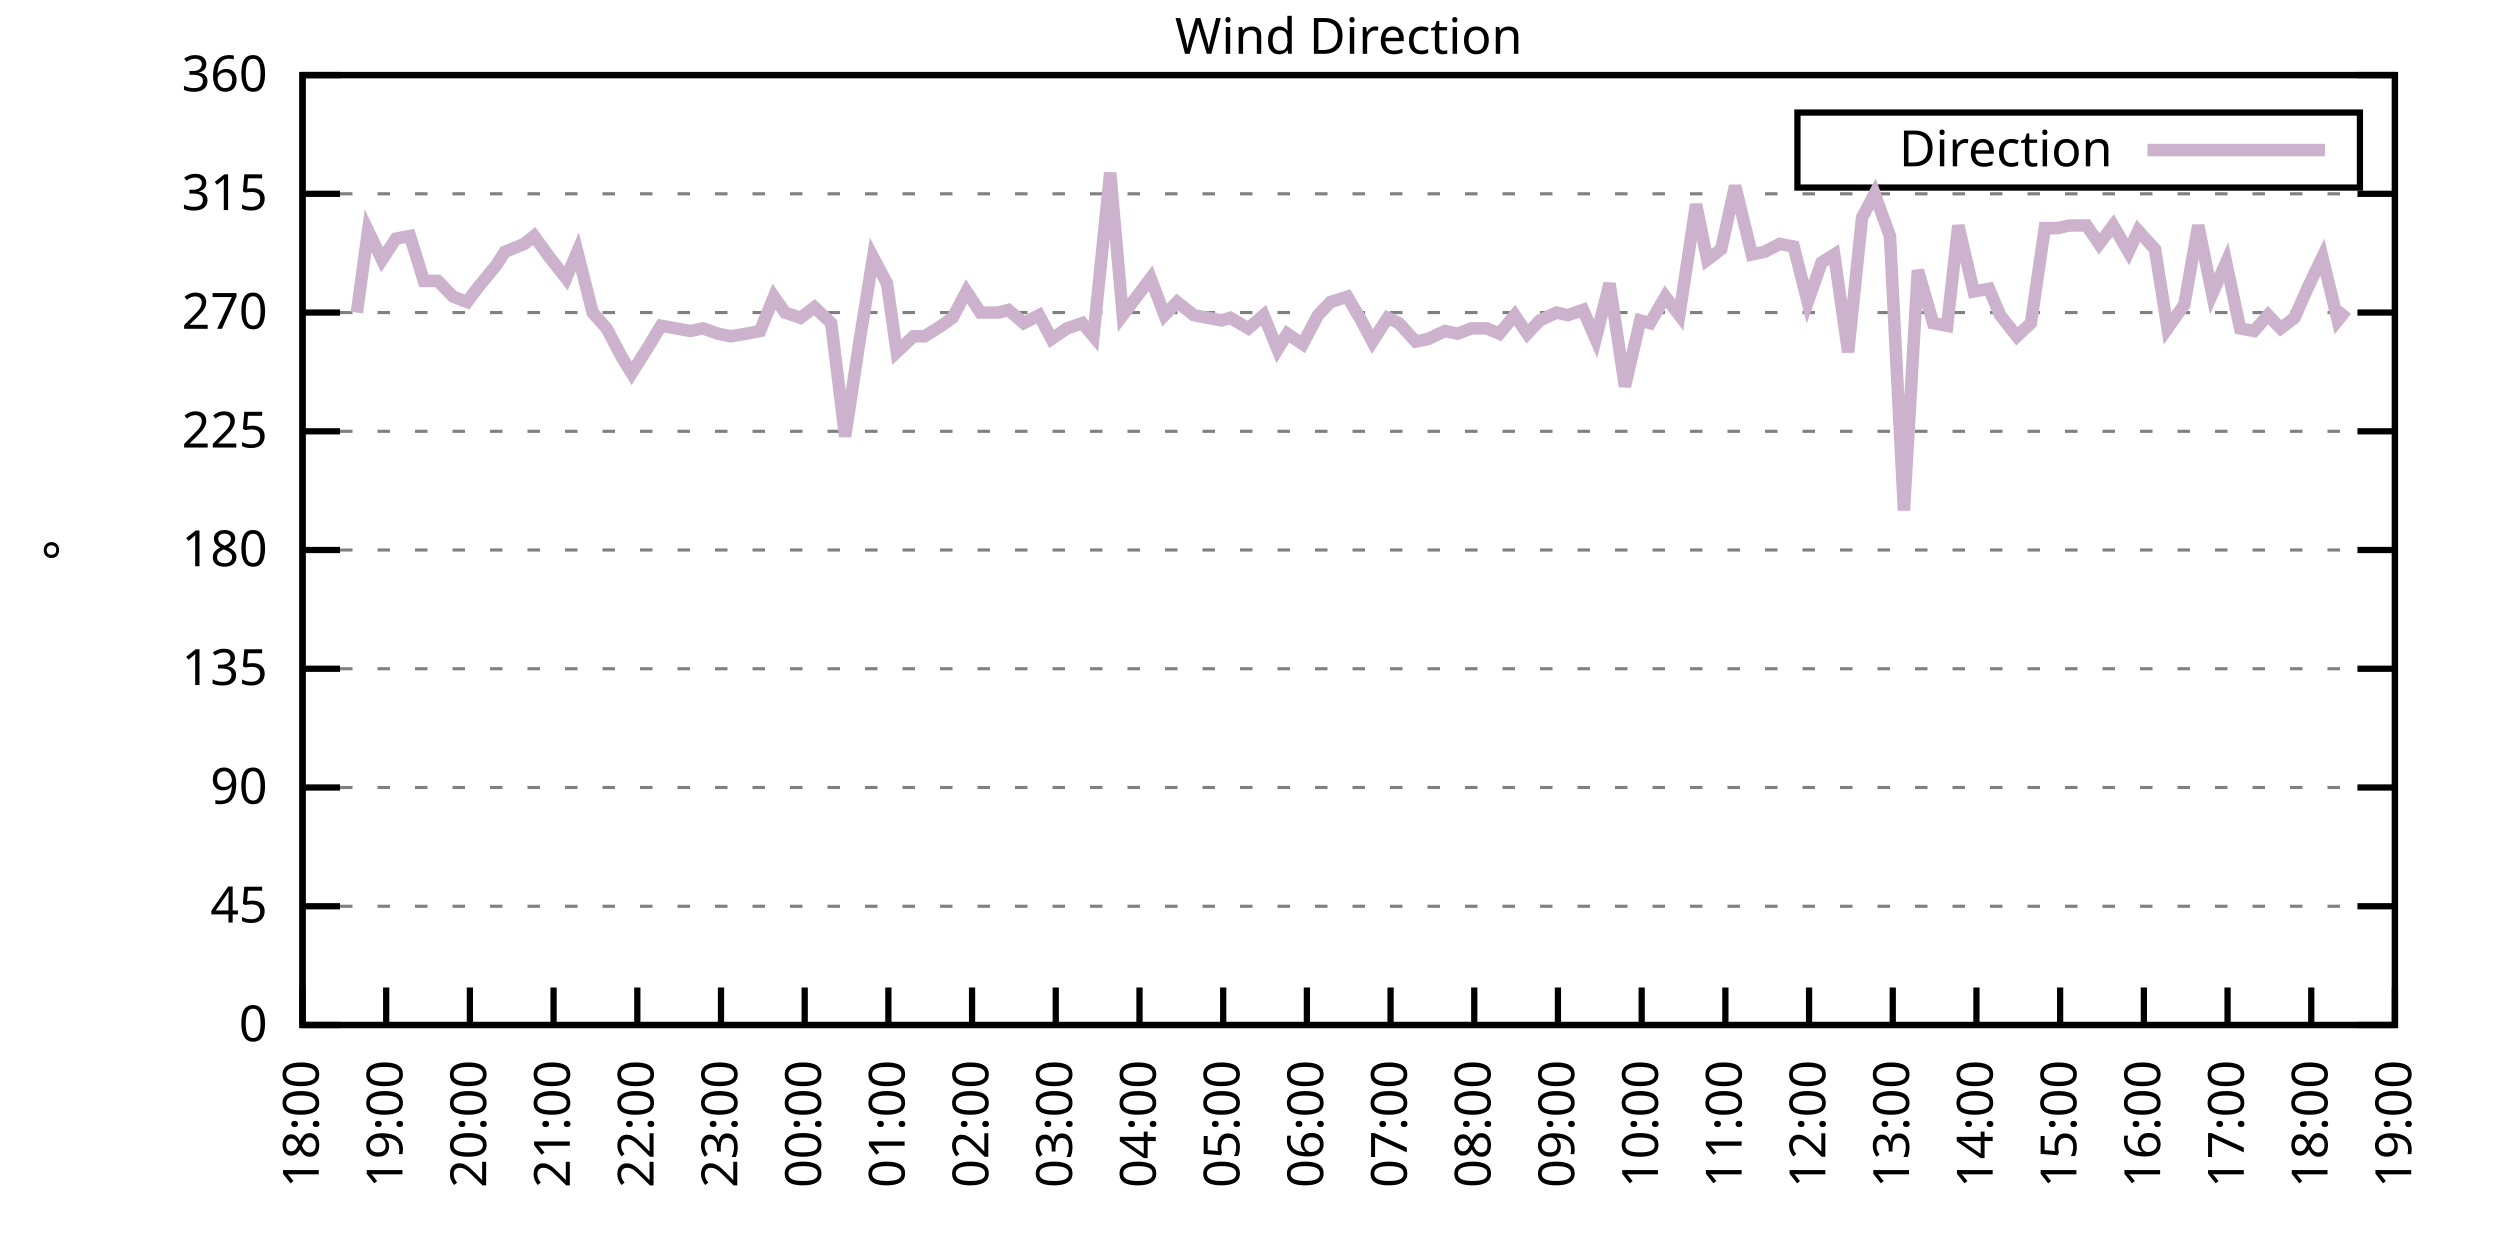
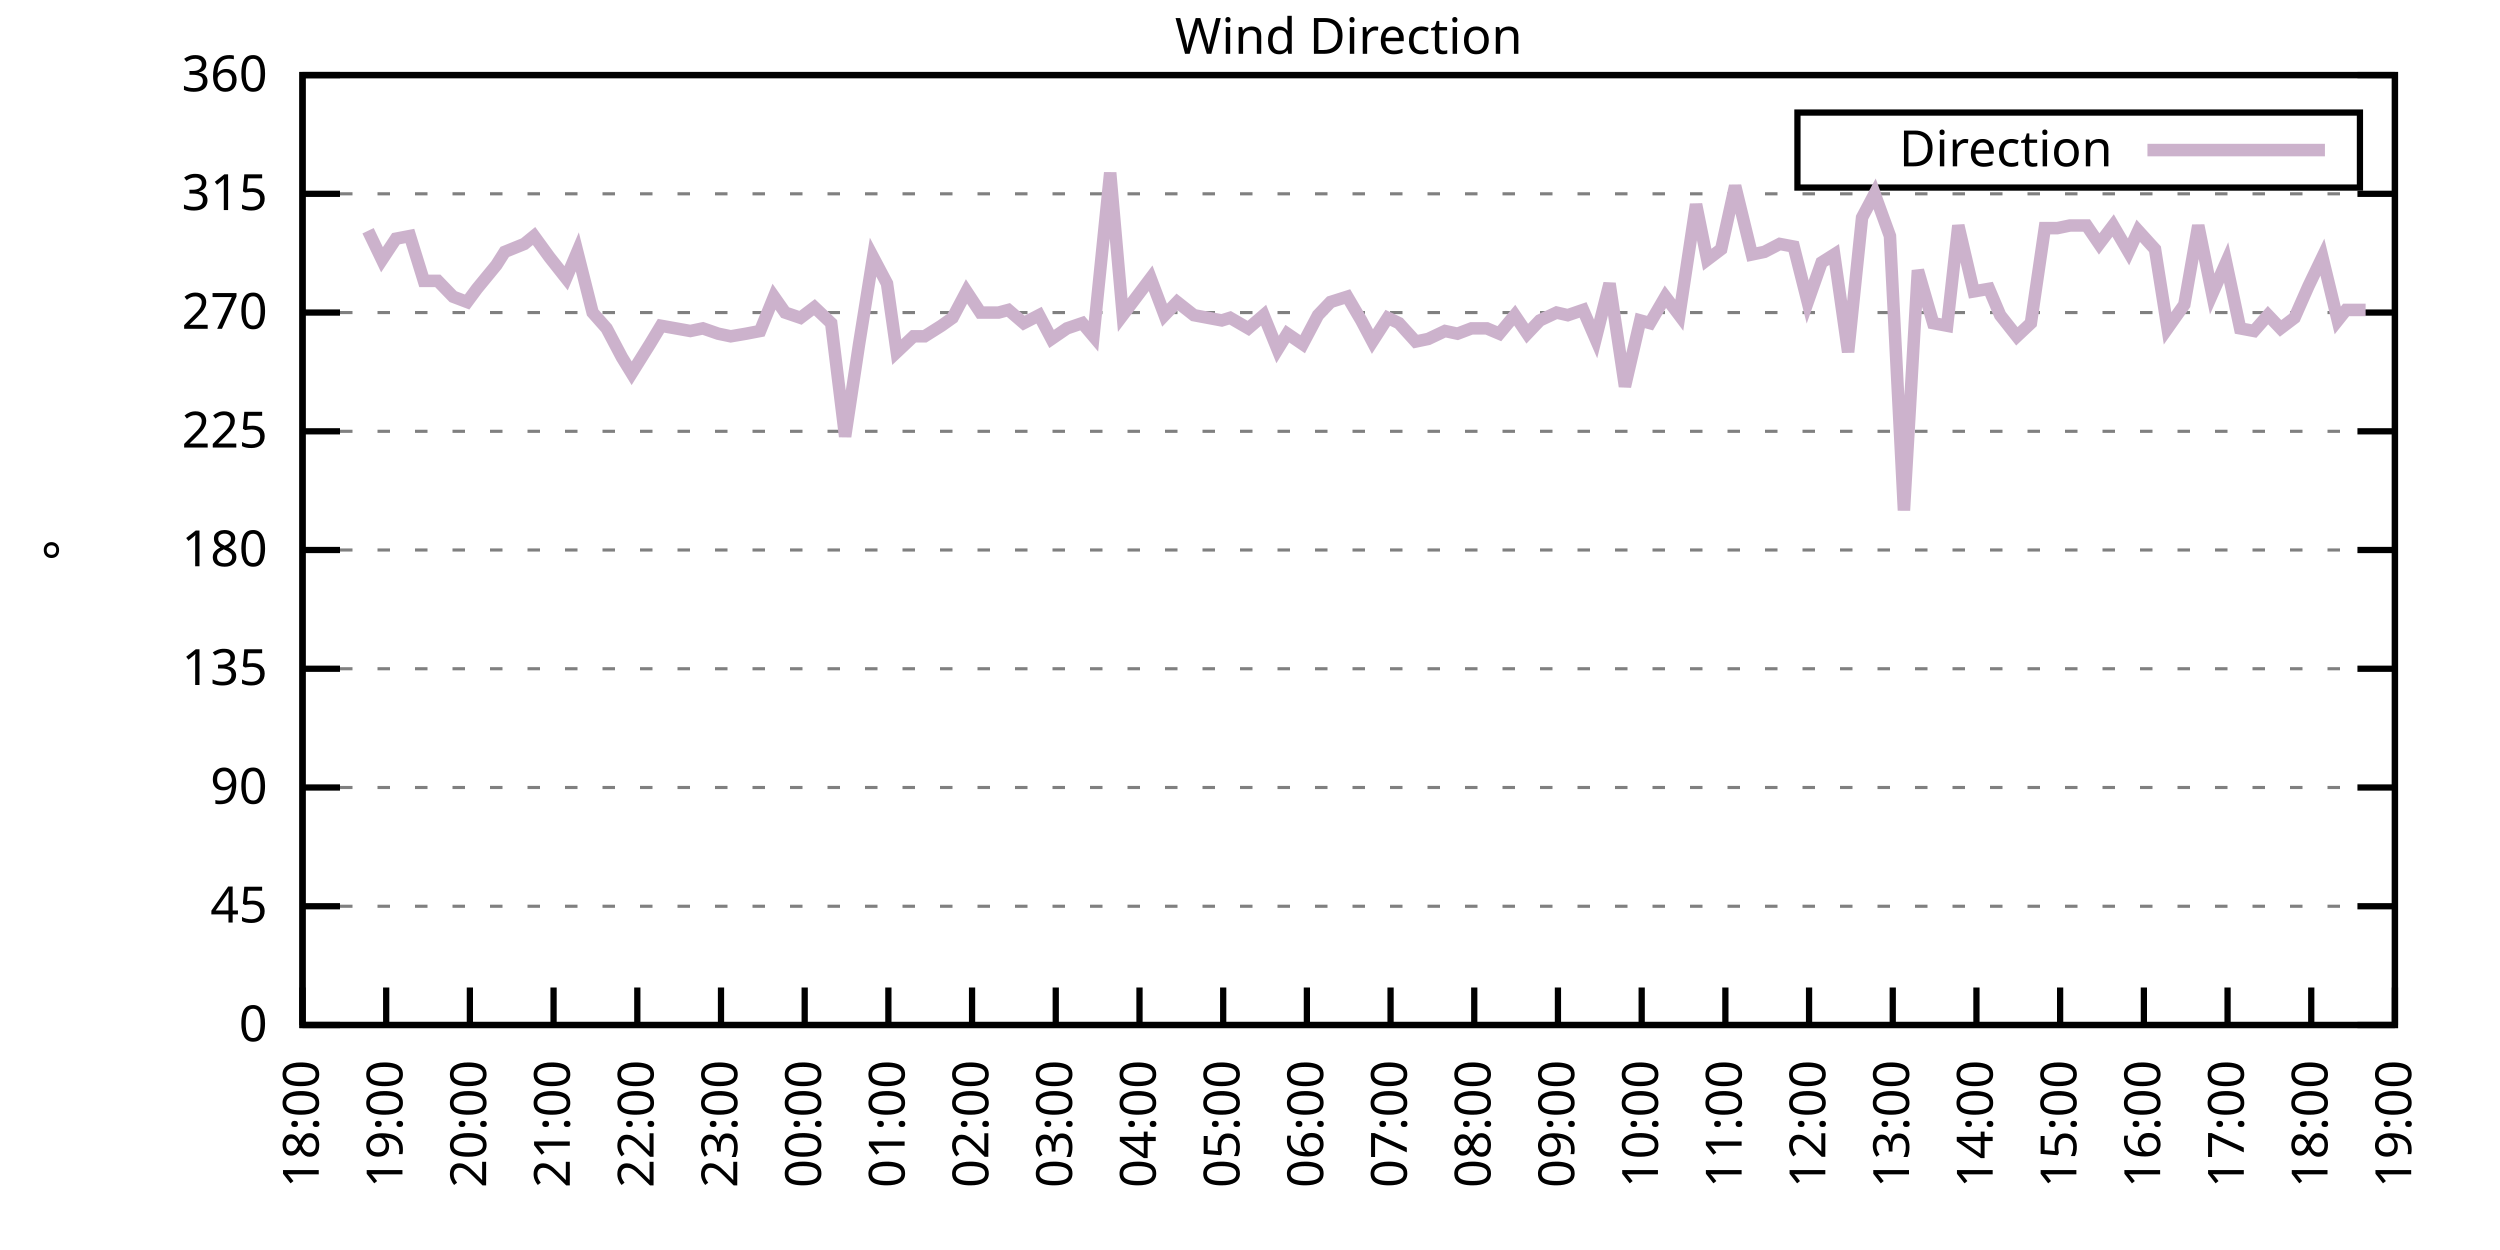
<svg xmlns="http://www.w3.org/2000/svg" xmlns:xlink="http://www.w3.org/1999/xlink" width="400" height="200" viewBox="0 0 400 200">
  <g id="gnuplot_canvas">
    <rect x="0" y="0" width="400" height="200" fill="none" />
    <defs>
      <circle id="gpDot" r="0.5" stroke-width="0.5" stroke="currentColor" />
      <path id="gpPt0" stroke-width="0.333" stroke="currentColor" d="M-1,0 h2 M0,-1 v2" />
      <path id="gpPt1" stroke-width="0.333" stroke="currentColor" d="M-1,-1 L1,1 M1,-1 L-1,1" />
      <path id="gpPt2" stroke-width="0.333" stroke="currentColor" d="M-1,0 L1,0 M0,-1 L0,1 M-1,-1 L1,1 M-1,1 L1,-1" />
      <rect id="gpPt3" stroke-width="0.333" stroke="currentColor" x="-1" y="-1" width="2" height="2" />
      <rect id="gpPt4" stroke-width="0.333" stroke="currentColor" fill="currentColor" x="-1" y="-1" width="2" height="2" />
      <circle id="gpPt5" stroke-width="0.333" stroke="currentColor" cx="0" cy="0" r="1" />
      <use xlink:href="#gpPt5" id="gpPt6" fill="currentColor" stroke="none" />
      <path id="gpPt7" stroke-width="0.333" stroke="currentColor" d="M0,-1.33 L-1.33,0.67 L1.33,0.67 z" />
      <use xlink:href="#gpPt7" id="gpPt8" fill="currentColor" stroke="none" />
      <use xlink:href="#gpPt7" id="gpPt9" stroke="currentColor" transform="rotate(180)" />
      <use xlink:href="#gpPt9" id="gpPt10" fill="currentColor" stroke="none" />
      <use xlink:href="#gpPt3" id="gpPt11" stroke="currentColor" transform="rotate(45)" />
      <use xlink:href="#gpPt11" id="gpPt12" fill="currentColor" stroke="none" />
      <path id="gpPt13" stroke-width="0.333" stroke="currentColor" d="M0,1.330 L1.265,0.411 L0.782,-1.067 L-0.782,-1.076 L-1.265,0.411 z" />
      <use xlink:href="#gpPt13" id="gpPt14" fill="currentColor" stroke="none" />
      <filter id="textbox" filterUnits="objectBoundingBox" x="0" y="0" height="1" width="1">
        <feFlood flood-color="white" flood-opacity="1" result="bgnd" />
        <feComposite in="SourceGraphic" in2="bgnd" operator="atop" />
      </filter>
      <filter id="greybox" filterUnits="objectBoundingBox" x="0" y="0" height="1" width="1">
        <feFlood flood-color="lightgrey" flood-opacity="1" result="grey" />
        <feComposite in="SourceGraphic" in2="grey" operator="atop" />
      </filter>
    </defs>
    <g fill="none" color="white" stroke="currentColor" stroke-width="1.00" stroke-linecap="butt" stroke-linejoin="miter">
</g>
    <g fill="none" color="black" stroke="currentColor" stroke-width="1.00" stroke-linecap="butt" stroke-linejoin="miter">
      <g stroke="none" shape-rendering="crispEdges">
        <polygon fill="rgb(255, 255, 255)" points="48.40,164.00 383.18,164.00 383.18,12.02 48.40,12.02 " />
      </g>
    </g>
    <g fill="none" color="black" stroke="currentColor" stroke-width="1.00" stroke-linecap="butt" stroke-linejoin="miter">
</g>
    <g fill="none" color="black" stroke="black" stroke-width="0.50" stroke-linecap="butt" stroke-linejoin="miter">
</g>
    <g fill="none" color="gray" stroke="currentColor" stroke-width="0.50" stroke-linecap="butt" stroke-linejoin="miter">
      <path stroke="gray" stroke-dasharray="2,4" class="gridline" d="M48.40,164.00 L383.19,164.00  " />
    </g>
    <g fill="none" color="gray" stroke="gray" stroke-width="1.00" stroke-linecap="butt" stroke-linejoin="miter">
</g>
    <g fill="none" color="black" stroke="currentColor" stroke-width="1.00" stroke-linecap="butt" stroke-linejoin="miter">
      <path stroke="black" d="M48.40,164.00 L54.40,164.00 M383.19,164.00 L377.19,164.00  " />
      <g transform="translate(42.80,166.60)" stroke="none" fill="black" font-family="Sans" font-size="8.00" text-anchor="end">
        <text>
          <tspan font-family="Sans"> 0</tspan>
        </text>
      </g>
    </g>
    <g fill="none" color="black" stroke="currentColor" stroke-width="1.00" stroke-linecap="butt" stroke-linejoin="miter">
</g>
    <g fill="none" color="black" stroke="black" stroke-width="0.50" stroke-linecap="butt" stroke-linejoin="miter">
</g>
    <g fill="none" color="gray" stroke="currentColor" stroke-width="0.50" stroke-linecap="butt" stroke-linejoin="miter">
      <path stroke="gray" stroke-dasharray="2,4" class="gridline" d="M48.40,145.00 L383.19,145.00  " />
    </g>
    <g fill="none" color="gray" stroke="gray" stroke-width="1.00" stroke-linecap="butt" stroke-linejoin="miter">
</g>
    <g fill="none" color="black" stroke="currentColor" stroke-width="1.00" stroke-linecap="butt" stroke-linejoin="miter">
      <path stroke="black" d="M48.40,145.00 L54.40,145.00 M383.19,145.00 L377.19,145.00  " />
      <g transform="translate(42.80,147.60)" stroke="none" fill="black" font-family="Sans" font-size="8.00" text-anchor="end">
        <text>
          <tspan font-family="Sans"> 45</tspan>
        </text>
      </g>
    </g>
    <g fill="none" color="black" stroke="currentColor" stroke-width="1.00" stroke-linecap="butt" stroke-linejoin="miter">
</g>
    <g fill="none" color="black" stroke="black" stroke-width="0.50" stroke-linecap="butt" stroke-linejoin="miter">
</g>
    <g fill="none" color="gray" stroke="currentColor" stroke-width="0.50" stroke-linecap="butt" stroke-linejoin="miter">
      <path stroke="gray" stroke-dasharray="2,4" class="gridline" d="M48.40,126.00 L383.19,126.00  " />
    </g>
    <g fill="none" color="gray" stroke="gray" stroke-width="1.00" stroke-linecap="butt" stroke-linejoin="miter">
</g>
    <g fill="none" color="black" stroke="currentColor" stroke-width="1.00" stroke-linecap="butt" stroke-linejoin="miter">
      <path stroke="black" d="M48.40,126.00 L54.40,126.00 M383.19,126.00 L377.19,126.00  " />
      <g transform="translate(42.80,128.60)" stroke="none" fill="black" font-family="Sans" font-size="8.00" text-anchor="end">
        <text>
          <tspan font-family="Sans"> 90</tspan>
        </text>
      </g>
    </g>
    <g fill="none" color="black" stroke="currentColor" stroke-width="1.00" stroke-linecap="butt" stroke-linejoin="miter">
</g>
    <g fill="none" color="black" stroke="black" stroke-width="0.50" stroke-linecap="butt" stroke-linejoin="miter">
</g>
    <g fill="none" color="gray" stroke="currentColor" stroke-width="0.50" stroke-linecap="butt" stroke-linejoin="miter">
      <path stroke="gray" stroke-dasharray="2,4" class="gridline" d="M48.40,107.00 L383.19,107.00  " />
    </g>
    <g fill="none" color="gray" stroke="gray" stroke-width="1.00" stroke-linecap="butt" stroke-linejoin="miter">
</g>
    <g fill="none" color="black" stroke="currentColor" stroke-width="1.00" stroke-linecap="butt" stroke-linejoin="miter">
      <path stroke="black" d="M48.40,107.00 L54.40,107.00 M383.19,107.00 L377.19,107.00  " />
      <g transform="translate(42.80,109.60)" stroke="none" fill="black" font-family="Sans" font-size="8.00" text-anchor="end">
        <text>
          <tspan font-family="Sans"> 135</tspan>
        </text>
      </g>
    </g>
    <g fill="none" color="black" stroke="currentColor" stroke-width="1.00" stroke-linecap="butt" stroke-linejoin="miter">
</g>
    <g fill="none" color="black" stroke="black" stroke-width="0.50" stroke-linecap="butt" stroke-linejoin="miter">
</g>
    <g fill="none" color="gray" stroke="currentColor" stroke-width="0.50" stroke-linecap="butt" stroke-linejoin="miter">
      <path stroke="gray" stroke-dasharray="2,4" class="gridline" d="M48.40,88.00 L383.19,88.00  " />
    </g>
    <g fill="none" color="gray" stroke="gray" stroke-width="1.00" stroke-linecap="butt" stroke-linejoin="miter">
</g>
    <g fill="none" color="black" stroke="currentColor" stroke-width="1.00" stroke-linecap="butt" stroke-linejoin="miter">
      <path stroke="black" d="M48.40,88.00 L54.40,88.00 M383.19,88.00 L377.19,88.00  " />
      <g transform="translate(42.80,90.60)" stroke="none" fill="black" font-family="Sans" font-size="8.00" text-anchor="end">
        <text>
          <tspan font-family="Sans"> 180</tspan>
        </text>
      </g>
    </g>
    <g fill="none" color="black" stroke="currentColor" stroke-width="1.00" stroke-linecap="butt" stroke-linejoin="miter">
</g>
    <g fill="none" color="black" stroke="black" stroke-width="0.50" stroke-linecap="butt" stroke-linejoin="miter">
</g>
    <g fill="none" color="gray" stroke="currentColor" stroke-width="0.50" stroke-linecap="butt" stroke-linejoin="miter">
      <path stroke="gray" stroke-dasharray="2,4" class="gridline" d="M48.40,69.01 L383.19,69.01  " />
    </g>
    <g fill="none" color="gray" stroke="gray" stroke-width="1.00" stroke-linecap="butt" stroke-linejoin="miter">
</g>
    <g fill="none" color="black" stroke="currentColor" stroke-width="1.00" stroke-linecap="butt" stroke-linejoin="miter">
      <path stroke="black" d="M48.40,69.01 L54.40,69.01 M383.19,69.01 L377.19,69.01  " />
      <g transform="translate(42.80,71.61)" stroke="none" fill="black" font-family="Sans" font-size="8.00" text-anchor="end">
        <text>
          <tspan font-family="Sans"> 225</tspan>
        </text>
      </g>
    </g>
    <g fill="none" color="black" stroke="currentColor" stroke-width="1.00" stroke-linecap="butt" stroke-linejoin="miter">
</g>
    <g fill="none" color="black" stroke="black" stroke-width="0.50" stroke-linecap="butt" stroke-linejoin="miter">
</g>
    <g fill="none" color="gray" stroke="currentColor" stroke-width="0.50" stroke-linecap="butt" stroke-linejoin="miter">
      <path stroke="gray" stroke-dasharray="2,4" class="gridline" d="M48.40,50.01 L383.19,50.01  " />
    </g>
    <g fill="none" color="gray" stroke="gray" stroke-width="1.00" stroke-linecap="butt" stroke-linejoin="miter">
</g>
    <g fill="none" color="black" stroke="currentColor" stroke-width="1.00" stroke-linecap="butt" stroke-linejoin="miter">
      <path stroke="black" d="M48.40,50.01 L54.40,50.01 M383.19,50.01 L377.19,50.01  " />
      <g transform="translate(42.80,52.61)" stroke="none" fill="black" font-family="Sans" font-size="8.00" text-anchor="end">
        <text>
          <tspan font-family="Sans"> 270</tspan>
        </text>
      </g>
    </g>
    <g fill="none" color="black" stroke="currentColor" stroke-width="1.00" stroke-linecap="butt" stroke-linejoin="miter">
</g>
    <g fill="none" color="black" stroke="black" stroke-width="0.50" stroke-linecap="butt" stroke-linejoin="miter">
</g>
    <g fill="none" color="gray" stroke="currentColor" stroke-width="0.50" stroke-linecap="butt" stroke-linejoin="miter">
      <path stroke="gray" stroke-dasharray="2,4" class="gridline" d="M48.40,31.01 L383.19,31.01  " />
    </g>
    <g fill="none" color="gray" stroke="gray" stroke-width="1.00" stroke-linecap="butt" stroke-linejoin="miter">
</g>
    <g fill="none" color="black" stroke="currentColor" stroke-width="1.00" stroke-linecap="butt" stroke-linejoin="miter">
      <path stroke="black" d="M48.40,31.01 L54.40,31.01 M383.19,31.01 L377.19,31.01  " />
      <g transform="translate(42.80,33.61)" stroke="none" fill="black" font-family="Sans" font-size="8.00" text-anchor="end">
        <text>
          <tspan font-family="Sans"> 315</tspan>
        </text>
      </g>
    </g>
    <g fill="none" color="black" stroke="currentColor" stroke-width="1.00" stroke-linecap="butt" stroke-linejoin="miter">
</g>
    <g fill="none" color="black" stroke="black" stroke-width="0.50" stroke-linecap="butt" stroke-linejoin="miter">
</g>
    <g fill="none" color="gray" stroke="currentColor" stroke-width="0.50" stroke-linecap="butt" stroke-linejoin="miter">
      <path stroke="gray" stroke-dasharray="2,4" class="gridline" d="M48.40,12.01 L383.19,12.01  " />
    </g>
    <g fill="none" color="gray" stroke="gray" stroke-width="1.00" stroke-linecap="butt" stroke-linejoin="miter">
</g>
    <g fill="none" color="black" stroke="currentColor" stroke-width="1.00" stroke-linecap="butt" stroke-linejoin="miter">
      <path stroke="black" d="M48.40,12.01 L54.40,12.01 M383.19,12.01 L377.19,12.01  " />
      <g transform="translate(42.80,14.61)" stroke="none" fill="black" font-family="Sans" font-size="8.00" text-anchor="end">
        <text>
          <tspan font-family="Sans"> 360</tspan>
        </text>
      </g>
    </g>
    <g fill="none" color="black" stroke="currentColor" stroke-width="1.00" stroke-linecap="butt" stroke-linejoin="miter">
      <path stroke="black" d="M48.40,164.00 L48.40,158.00  " />
      <g transform="translate(51.00,169.60) rotate(270.00)" stroke="none" fill="black" font-family="Sans" font-size="8.00" text-anchor="end">
        <text>
          <tspan font-family="Sans">18:00</tspan>
        </text>
      </g>
    </g>
    <g fill="none" color="black" stroke="currentColor" stroke-width="1.00" stroke-linecap="butt" stroke-linejoin="miter">
      <path stroke="black" d="M61.79,164.00 L61.79,158.00  " />
      <g transform="translate(64.39,169.60) rotate(270.00)" stroke="none" fill="black" font-family="Sans" font-size="8.00" text-anchor="end">
        <text>
          <tspan font-family="Sans">19:00</tspan>
        </text>
      </g>
    </g>
    <g fill="none" color="black" stroke="currentColor" stroke-width="1.00" stroke-linecap="butt" stroke-linejoin="miter">
      <path stroke="black" d="M75.18,164.00 L75.18,158.00  " />
      <g transform="translate(77.78,169.60) rotate(270.00)" stroke="none" fill="black" font-family="Sans" font-size="8.00" text-anchor="end">
        <text>
          <tspan font-family="Sans">20:00</tspan>
        </text>
      </g>
    </g>
    <g fill="none" color="black" stroke="currentColor" stroke-width="1.00" stroke-linecap="butt" stroke-linejoin="miter">
      <path stroke="black" d="M88.57,164.00 L88.57,158.00  " />
      <g transform="translate(91.17,169.60) rotate(270.00)" stroke="none" fill="black" font-family="Sans" font-size="8.00" text-anchor="end">
        <text>
          <tspan font-family="Sans">21:00</tspan>
        </text>
      </g>
    </g>
    <g fill="none" color="black" stroke="currentColor" stroke-width="1.00" stroke-linecap="butt" stroke-linejoin="miter">
      <path stroke="black" d="M101.97,164.00 L101.97,158.00  " />
      <g transform="translate(104.57,169.60) rotate(270.00)" stroke="none" fill="black" font-family="Sans" font-size="8.00" text-anchor="end">
        <text>
          <tspan font-family="Sans">22:00</tspan>
        </text>
      </g>
    </g>
    <g fill="none" color="black" stroke="currentColor" stroke-width="1.00" stroke-linecap="butt" stroke-linejoin="miter">
      <path stroke="black" d="M115.36,164.00 L115.36,158.00  " />
      <g transform="translate(117.96,169.60) rotate(270.00)" stroke="none" fill="black" font-family="Sans" font-size="8.00" text-anchor="end">
        <text>
          <tspan font-family="Sans">23:00</tspan>
        </text>
      </g>
    </g>
    <g fill="none" color="black" stroke="currentColor" stroke-width="1.00" stroke-linecap="butt" stroke-linejoin="miter">
      <path stroke="black" d="M128.75,164.00 L128.75,158.00  " />
      <g transform="translate(131.35,169.60) rotate(270.00)" stroke="none" fill="black" font-family="Sans" font-size="8.00" text-anchor="end">
        <text>
          <tspan font-family="Sans">00:00</tspan>
        </text>
      </g>
    </g>
    <g fill="none" color="black" stroke="currentColor" stroke-width="1.00" stroke-linecap="butt" stroke-linejoin="miter">
      <path stroke="black" d="M142.14,164.00 L142.14,158.00  " />
      <g transform="translate(144.74,169.60) rotate(270.00)" stroke="none" fill="black" font-family="Sans" font-size="8.00" text-anchor="end">
        <text>
          <tspan font-family="Sans">01:00</tspan>
        </text>
      </g>
    </g>
    <g fill="none" color="black" stroke="currentColor" stroke-width="1.00" stroke-linecap="butt" stroke-linejoin="miter">
      <path stroke="black" d="M155.53,164.00 L155.53,158.00  " />
      <g transform="translate(158.13,169.60) rotate(270.00)" stroke="none" fill="black" font-family="Sans" font-size="8.00" text-anchor="end">
        <text>
          <tspan font-family="Sans">02:00</tspan>
        </text>
      </g>
    </g>
    <g fill="none" color="black" stroke="currentColor" stroke-width="1.00" stroke-linecap="butt" stroke-linejoin="miter">
      <path stroke="black" d="M168.92,164.00 L168.92,158.00  " />
      <g transform="translate(171.52,169.60) rotate(270.00)" stroke="none" fill="black" font-family="Sans" font-size="8.00" text-anchor="end">
        <text>
          <tspan font-family="Sans">03:00</tspan>
        </text>
      </g>
    </g>
    <g fill="none" color="black" stroke="currentColor" stroke-width="1.00" stroke-linecap="butt" stroke-linejoin="miter">
      <path stroke="black" d="M182.32,164.00 L182.32,158.00  " />
      <g transform="translate(184.92,169.60) rotate(270.00)" stroke="none" fill="black" font-family="Sans" font-size="8.00" text-anchor="end">
        <text>
          <tspan font-family="Sans">04:00</tspan>
        </text>
      </g>
    </g>
    <g fill="none" color="black" stroke="currentColor" stroke-width="1.00" stroke-linecap="butt" stroke-linejoin="miter">
      <path stroke="black" d="M195.71,164.00 L195.71,158.00  " />
      <g transform="translate(198.31,169.60) rotate(270.00)" stroke="none" fill="black" font-family="Sans" font-size="8.00" text-anchor="end">
        <text>
          <tspan font-family="Sans">05:00</tspan>
        </text>
      </g>
    </g>
    <g fill="none" color="black" stroke="currentColor" stroke-width="1.00" stroke-linecap="butt" stroke-linejoin="miter">
      <path stroke="black" d="M209.10,164.00 L209.10,158.00  " />
      <g transform="translate(211.70,169.60) rotate(270.00)" stroke="none" fill="black" font-family="Sans" font-size="8.00" text-anchor="end">
        <text>
          <tspan font-family="Sans">06:00</tspan>
        </text>
      </g>
    </g>
    <g fill="none" color="black" stroke="currentColor" stroke-width="1.00" stroke-linecap="butt" stroke-linejoin="miter">
      <path stroke="black" d="M222.49,164.00 L222.49,158.00  " />
      <g transform="translate(225.09,169.60) rotate(270.00)" stroke="none" fill="black" font-family="Sans" font-size="8.00" text-anchor="end">
        <text>
          <tspan font-family="Sans">07:00</tspan>
        </text>
      </g>
    </g>
    <g fill="none" color="black" stroke="currentColor" stroke-width="1.00" stroke-linecap="butt" stroke-linejoin="miter">
      <path stroke="black" d="M235.88,164.00 L235.88,158.00  " />
      <g transform="translate(238.48,169.60) rotate(270.00)" stroke="none" fill="black" font-family="Sans" font-size="8.00" text-anchor="end">
        <text>
          <tspan font-family="Sans">08:00</tspan>
        </text>
      </g>
    </g>
    <g fill="none" color="black" stroke="currentColor" stroke-width="1.00" stroke-linecap="butt" stroke-linejoin="miter">
      <path stroke="black" d="M249.27,164.00 L249.27,158.00  " />
      <g transform="translate(251.87,169.60) rotate(270.00)" stroke="none" fill="black" font-family="Sans" font-size="8.00" text-anchor="end">
        <text>
          <tspan font-family="Sans">09:00</tspan>
        </text>
      </g>
    </g>
    <g fill="none" color="black" stroke="currentColor" stroke-width="1.00" stroke-linecap="butt" stroke-linejoin="miter">
      <path stroke="black" d="M262.67,164.00 L262.67,158.00  " />
      <g transform="translate(265.27,169.60) rotate(270.00)" stroke="none" fill="black" font-family="Sans" font-size="8.00" text-anchor="end">
        <text>
          <tspan font-family="Sans">10:00</tspan>
        </text>
      </g>
    </g>
    <g fill="none" color="black" stroke="currentColor" stroke-width="1.00" stroke-linecap="butt" stroke-linejoin="miter">
      <path stroke="black" d="M276.06,164.00 L276.06,158.00  " />
      <g transform="translate(278.66,169.60) rotate(270.00)" stroke="none" fill="black" font-family="Sans" font-size="8.00" text-anchor="end">
        <text>
          <tspan font-family="Sans">11:00</tspan>
        </text>
      </g>
    </g>
    <g fill="none" color="black" stroke="currentColor" stroke-width="1.00" stroke-linecap="butt" stroke-linejoin="miter">
      <path stroke="black" d="M289.45,164.00 L289.45,158.00  " />
      <g transform="translate(292.05,169.60) rotate(270.00)" stroke="none" fill="black" font-family="Sans" font-size="8.00" text-anchor="end">
        <text>
          <tspan font-family="Sans">12:00</tspan>
        </text>
      </g>
    </g>
    <g fill="none" color="black" stroke="currentColor" stroke-width="1.00" stroke-linecap="butt" stroke-linejoin="miter">
      <path stroke="black" d="M302.84,164.00 L302.84,158.00  " />
      <g transform="translate(305.44,169.60) rotate(270.00)" stroke="none" fill="black" font-family="Sans" font-size="8.00" text-anchor="end">
        <text>
          <tspan font-family="Sans">13:00</tspan>
        </text>
      </g>
    </g>
    <g fill="none" color="black" stroke="currentColor" stroke-width="1.00" stroke-linecap="butt" stroke-linejoin="miter">
      <path stroke="black" d="M316.23,164.00 L316.23,158.00  " />
      <g transform="translate(318.83,169.60) rotate(270.00)" stroke="none" fill="black" font-family="Sans" font-size="8.00" text-anchor="end">
        <text>
          <tspan font-family="Sans">14:00</tspan>
        </text>
      </g>
    </g>
    <g fill="none" color="black" stroke="currentColor" stroke-width="1.00" stroke-linecap="butt" stroke-linejoin="miter">
      <path stroke="black" d="M329.62,164.00 L329.62,158.00  " />
      <g transform="translate(332.22,169.60) rotate(270.00)" stroke="none" fill="black" font-family="Sans" font-size="8.00" text-anchor="end">
        <text>
          <tspan font-family="Sans">15:00</tspan>
        </text>
      </g>
    </g>
    <g fill="none" color="black" stroke="currentColor" stroke-width="1.00" stroke-linecap="butt" stroke-linejoin="miter">
      <path stroke="black" d="M343.02,164.00 L343.02,158.00  " />
      <g transform="translate(345.62,169.60) rotate(270.00)" stroke="none" fill="black" font-family="Sans" font-size="8.00" text-anchor="end">
        <text>
          <tspan font-family="Sans">16:00</tspan>
        </text>
      </g>
    </g>
    <g fill="none" color="black" stroke="currentColor" stroke-width="1.00" stroke-linecap="butt" stroke-linejoin="miter">
      <path stroke="black" d="M356.41,164.00 L356.41,158.00  " />
      <g transform="translate(359.01,169.60) rotate(270.00)" stroke="none" fill="black" font-family="Sans" font-size="8.00" text-anchor="end">
        <text>
          <tspan font-family="Sans">17:00</tspan>
        </text>
      </g>
    </g>
    <g fill="none" color="black" stroke="currentColor" stroke-width="1.00" stroke-linecap="butt" stroke-linejoin="miter">
      <path stroke="black" d="M369.80,164.00 L369.80,158.00  " />
      <g transform="translate(372.40,169.60) rotate(270.00)" stroke="none" fill="black" font-family="Sans" font-size="8.00" text-anchor="end">
        <text>
          <tspan font-family="Sans">18:00</tspan>
        </text>
      </g>
    </g>
    <g fill="none" color="black" stroke="currentColor" stroke-width="1.00" stroke-linecap="butt" stroke-linejoin="miter">
      <path stroke="black" d="M383.19,164.00 L383.19,158.00  " />
      <g transform="translate(385.79,169.60) rotate(270.00)" stroke="none" fill="black" font-family="Sans" font-size="8.00" text-anchor="end">
        <text>
          <tspan font-family="Sans">19:00</tspan>
        </text>
      </g>
    </g>
    <g fill="none" color="black" stroke="currentColor" stroke-width="1.00" stroke-linecap="butt" stroke-linejoin="miter">
</g>
    <g fill="none" color="black" stroke="currentColor" stroke-width="1.00" stroke-linecap="butt" stroke-linejoin="miter">
      <path stroke="black" d="M48.40,12.01 L48.40,164.00 L383.19,164.00 L383.19,12.01 L48.40,12.01 Z  " />
    </g>
    <g fill="none" color="black" stroke="currentColor" stroke-width="1.00" stroke-linecap="butt" stroke-linejoin="miter">
</g>
    <g fill="none" color="black" stroke="currentColor" stroke-width="1.00" stroke-linecap="butt" stroke-linejoin="miter">
      <path stroke="black" d="M287.59,30.01 L287.59,18.01 L377.59,18.01 L377.59,30.01 L287.59,30.01 Z  " />
    </g>
    <g id="Wind_direction_plot_1">
      <g fill="none" color="white" stroke="black" stroke-width="2.00" stroke-linecap="butt" stroke-linejoin="miter">
</g>
      <g fill="none" color="black" stroke="currentColor" stroke-width="2.00" stroke-linecap="butt" stroke-linejoin="miter">
        <g transform="translate(337.99,26.61)" stroke="none" fill="black" font-family="Sans" font-size="8.00" text-anchor="end">
          <text>
            <tspan font-family="Sans">Direction</tspan>
          </text>
        </g>
      </g>
      <g fill="none" color="black" stroke="currentColor" stroke-width="2.00" stroke-linecap="butt" stroke-linejoin="miter">
-         <path stroke="rgb(204, 178, 204)" d="M343.59,24.01 L371.99,24.01 M57.10,50.01 L58.89,36.92 L61.12,41.56 L63.35,38.19 L65.59,37.76 L67.82,44.94   L70.05,44.94 L72.50,47.47 L74.74,48.32 L76.30,46.21 L79.42,42.41 L80.76,40.30 L83.89,39.03 L85.45,37.76   L87.91,41.14 L90.58,44.52 L92.37,40.30 L94.82,50.01 L97.06,52.54 L99.51,57.18 L101.07,59.72 L103.98,55.07   L105.76,52.12 L110.45,52.96 L112.46,52.54 L114.91,53.39 L116.92,53.81 L119.38,53.39 L121.61,52.96 L123.84,47.47   L125.62,50.01 L128.08,50.85 L130.31,49.16 L132.99,51.70 L135.22,69.85 L137.45,55.07 L139.69,41.14 L141.92,45.36   L143.48,56.34 L146.16,53.81 L147.94,53.81 L150.62,52.12 L152.41,50.85 L154.64,46.63 L156.87,50.01 L159.77,50.01   L161.34,49.59 L163.79,51.70 L166.25,50.43 L168.25,54.23 L170.71,52.54 L173.17,51.70 L174.95,53.81 L177.63,27.63   L179.64,50.43 L184.10,44.52 L186.33,50.43 L188.34,48.32 L191.02,50.43 L195.48,51.27 L196.82,50.85 L199.73,52.54   L202.18,50.43 L204.41,55.92 L205.97,53.39 L208.43,55.07 L210.88,50.43 L212.89,48.32 L215.57,47.47 L217.80,51.27   L219.59,54.65 L222.04,50.85 L223.83,51.70 L226.51,54.65 L228.52,54.23 L231.20,52.96 L233.20,53.39 L235.44,52.54   L237.89,52.54 L239.90,53.39 L242.36,50.43 L244.36,53.39 L246.37,51.27 L249.05,50.01 L250.84,50.43 L253.29,49.59   L255.30,54.23 L257.53,45.36 L259.99,61.83 L262.44,51.27 L264.00,51.70 L266.46,47.47 L268.69,50.43 L271.37,32.70   L273.16,41.56 L275.39,39.87 L277.62,29.74 L280.30,40.72 L282.31,40.30 L284.76,39.03 L286.99,39.45 L289.23,48.32   L291.46,41.99 L293.47,40.72 L295.70,56.34 L297.93,34.81 L299.94,31.01 L302.39,37.76 L304.63,81.67 L306.86,43.25   L309.31,51.70 L311.54,52.12 L313.33,36.08 L315.79,46.63 L318.24,46.21 L320.03,50.43 L322.70,53.81 L324.94,51.70   L327.17,36.50 L329.18,36.50 L331.19,36.08 L333.86,36.08 L335.87,39.03 L338.10,36.08 L340.56,40.30 L342.12,36.92   L344.80,39.87 L346.81,52.54 L349.49,48.74 L351.72,36.08 L353.95,47.05 L356.18,41.99 L358.42,52.54 L360.65,52.96   L362.88,50.43 L364.89,52.54 L367.12,50.85 L369.35,45.79 L371.58,41.14 L374.04,51.27 L375.38,49.59  " />
+         <path stroke="rgb(204, 178, 204)" d="M343.59,24.01 L371.99,24.01 M58.89,36.92 L61.12,41.56 L63.35,38.19 L65.59,37.76 L67.82,44.94 L70.05,44.94   L72.50,47.47 L74.74,48.32 L76.30,46.21 L79.42,42.41 L80.76,40.30 L83.89,39.03 L85.45,37.76 L87.91,41.14   L90.58,44.52 L92.37,40.30 L94.82,50.01 L97.06,52.54 L99.51,57.18 L101.07,59.72 L103.98,55.07 L105.76,52.12   L110.45,52.96 L112.46,52.54 L114.91,53.39 L116.92,53.81 L119.38,53.39 L121.61,52.96 L123.84,47.47 L125.62,50.01   L128.08,50.85 L130.31,49.16 L132.99,51.70 L135.22,69.85 L137.45,55.07 L139.69,41.14 L141.92,45.36 L143.48,56.34   L146.16,53.81 L147.94,53.81 L150.62,52.12 L152.41,50.85 L154.64,46.63 L156.87,50.01 L159.77,50.01 L161.34,49.59   L163.79,51.70 L166.25,50.43 L168.25,54.23 L170.71,52.54 L173.17,51.70 L174.95,53.81 L177.63,27.63 L179.64,50.43   L184.10,44.52 L186.33,50.43 L188.34,48.32 L191.02,50.43 L195.48,51.27 L196.82,50.85 L199.73,52.54 L202.18,50.43   L204.41,55.92 L205.97,53.39 L208.43,55.07 L210.88,50.43 L212.89,48.32 L215.57,47.47 L217.80,51.27 L219.59,54.65   L222.04,50.85 L223.83,51.70 L226.51,54.65 L228.52,54.23 L231.20,52.96 L233.20,53.39 L235.44,52.54 L237.89,52.54   L239.90,53.39 L242.36,50.43 L244.36,53.39 L246.37,51.27 L249.05,50.01 L250.84,50.43 L253.29,49.59 L255.30,54.23   L257.53,45.36 L259.99,61.83 L262.44,51.27 L264.00,51.70 L266.46,47.47 L268.69,50.43 L271.37,32.70 L273.16,41.56   L275.39,39.87 L277.62,29.74 L280.30,40.72 L282.31,40.30 L284.76,39.03 L286.99,39.45 L289.23,48.32 L291.46,41.99   L293.47,40.72 L295.70,56.34 L297.93,34.81 L299.94,31.01 L302.39,37.76 L304.63,81.67 L306.86,43.25 L309.31,51.70   L311.54,52.12 L313.33,36.08 L315.79,46.63 L318.24,46.21 L320.03,50.43 L322.70,53.81 L324.94,51.70 L327.17,36.50   L329.18,36.50 L331.19,36.08 L333.86,36.08 L335.87,39.03 L338.10,36.08 L340.56,40.30 L342.12,36.92 L344.80,39.87   L346.81,52.54 L349.49,48.74 L351.72,36.08 L353.95,47.05 L356.18,41.99 L358.42,52.54 L360.65,52.96 L362.88,50.43   L364.89,52.54 L367.12,50.85 L369.35,45.79 L371.58,41.14 L374.04,51.27 L375.38,49.59 L378.50,49.59  " />
      </g>
    </g>
    <g fill="none" color="black" stroke="currentColor" stroke-width="2.00" stroke-linecap="butt" stroke-linejoin="miter">
</g>
    <g fill="none" color="black" stroke="black" stroke-width="1.00" stroke-linecap="butt" stroke-linejoin="miter">
</g>
    <g fill="none" color="black" stroke="currentColor" stroke-width="1.00" stroke-linecap="butt" stroke-linejoin="miter">
      <path stroke="black" d="M48.40,12.01 L48.40,164.00 L383.19,164.00 L383.19,12.01 L48.40,12.01 Z  " />
      <g transform="translate(12.80,88.01) rotate(270.00)" stroke="none" fill="black" font-family="Sans" font-size="8.00" text-anchor="middle">
        <text>
          <tspan font-family="Sans">°</tspan>
        </text>
      </g>
    </g>
    <g fill="none" color="black" stroke="currentColor" stroke-width="1.00" stroke-linecap="butt" stroke-linejoin="miter">
</g>
    <g fill="none" color="black" stroke="currentColor" stroke-width="1.00" stroke-linecap="butt" stroke-linejoin="miter">
      <g transform="translate(215.79,8.61)" stroke="none" fill="black" font-family="Sans" font-size="8.00" text-anchor="middle">
        <text>
          <tspan font-family="Sans">Wind Direction</tspan>
        </text>
      </g>
    </g>
    <g fill="none" color="black" stroke="currentColor" stroke-width="1.00" stroke-linecap="butt" stroke-linejoin="miter">
</g>
  </g>
</svg>
